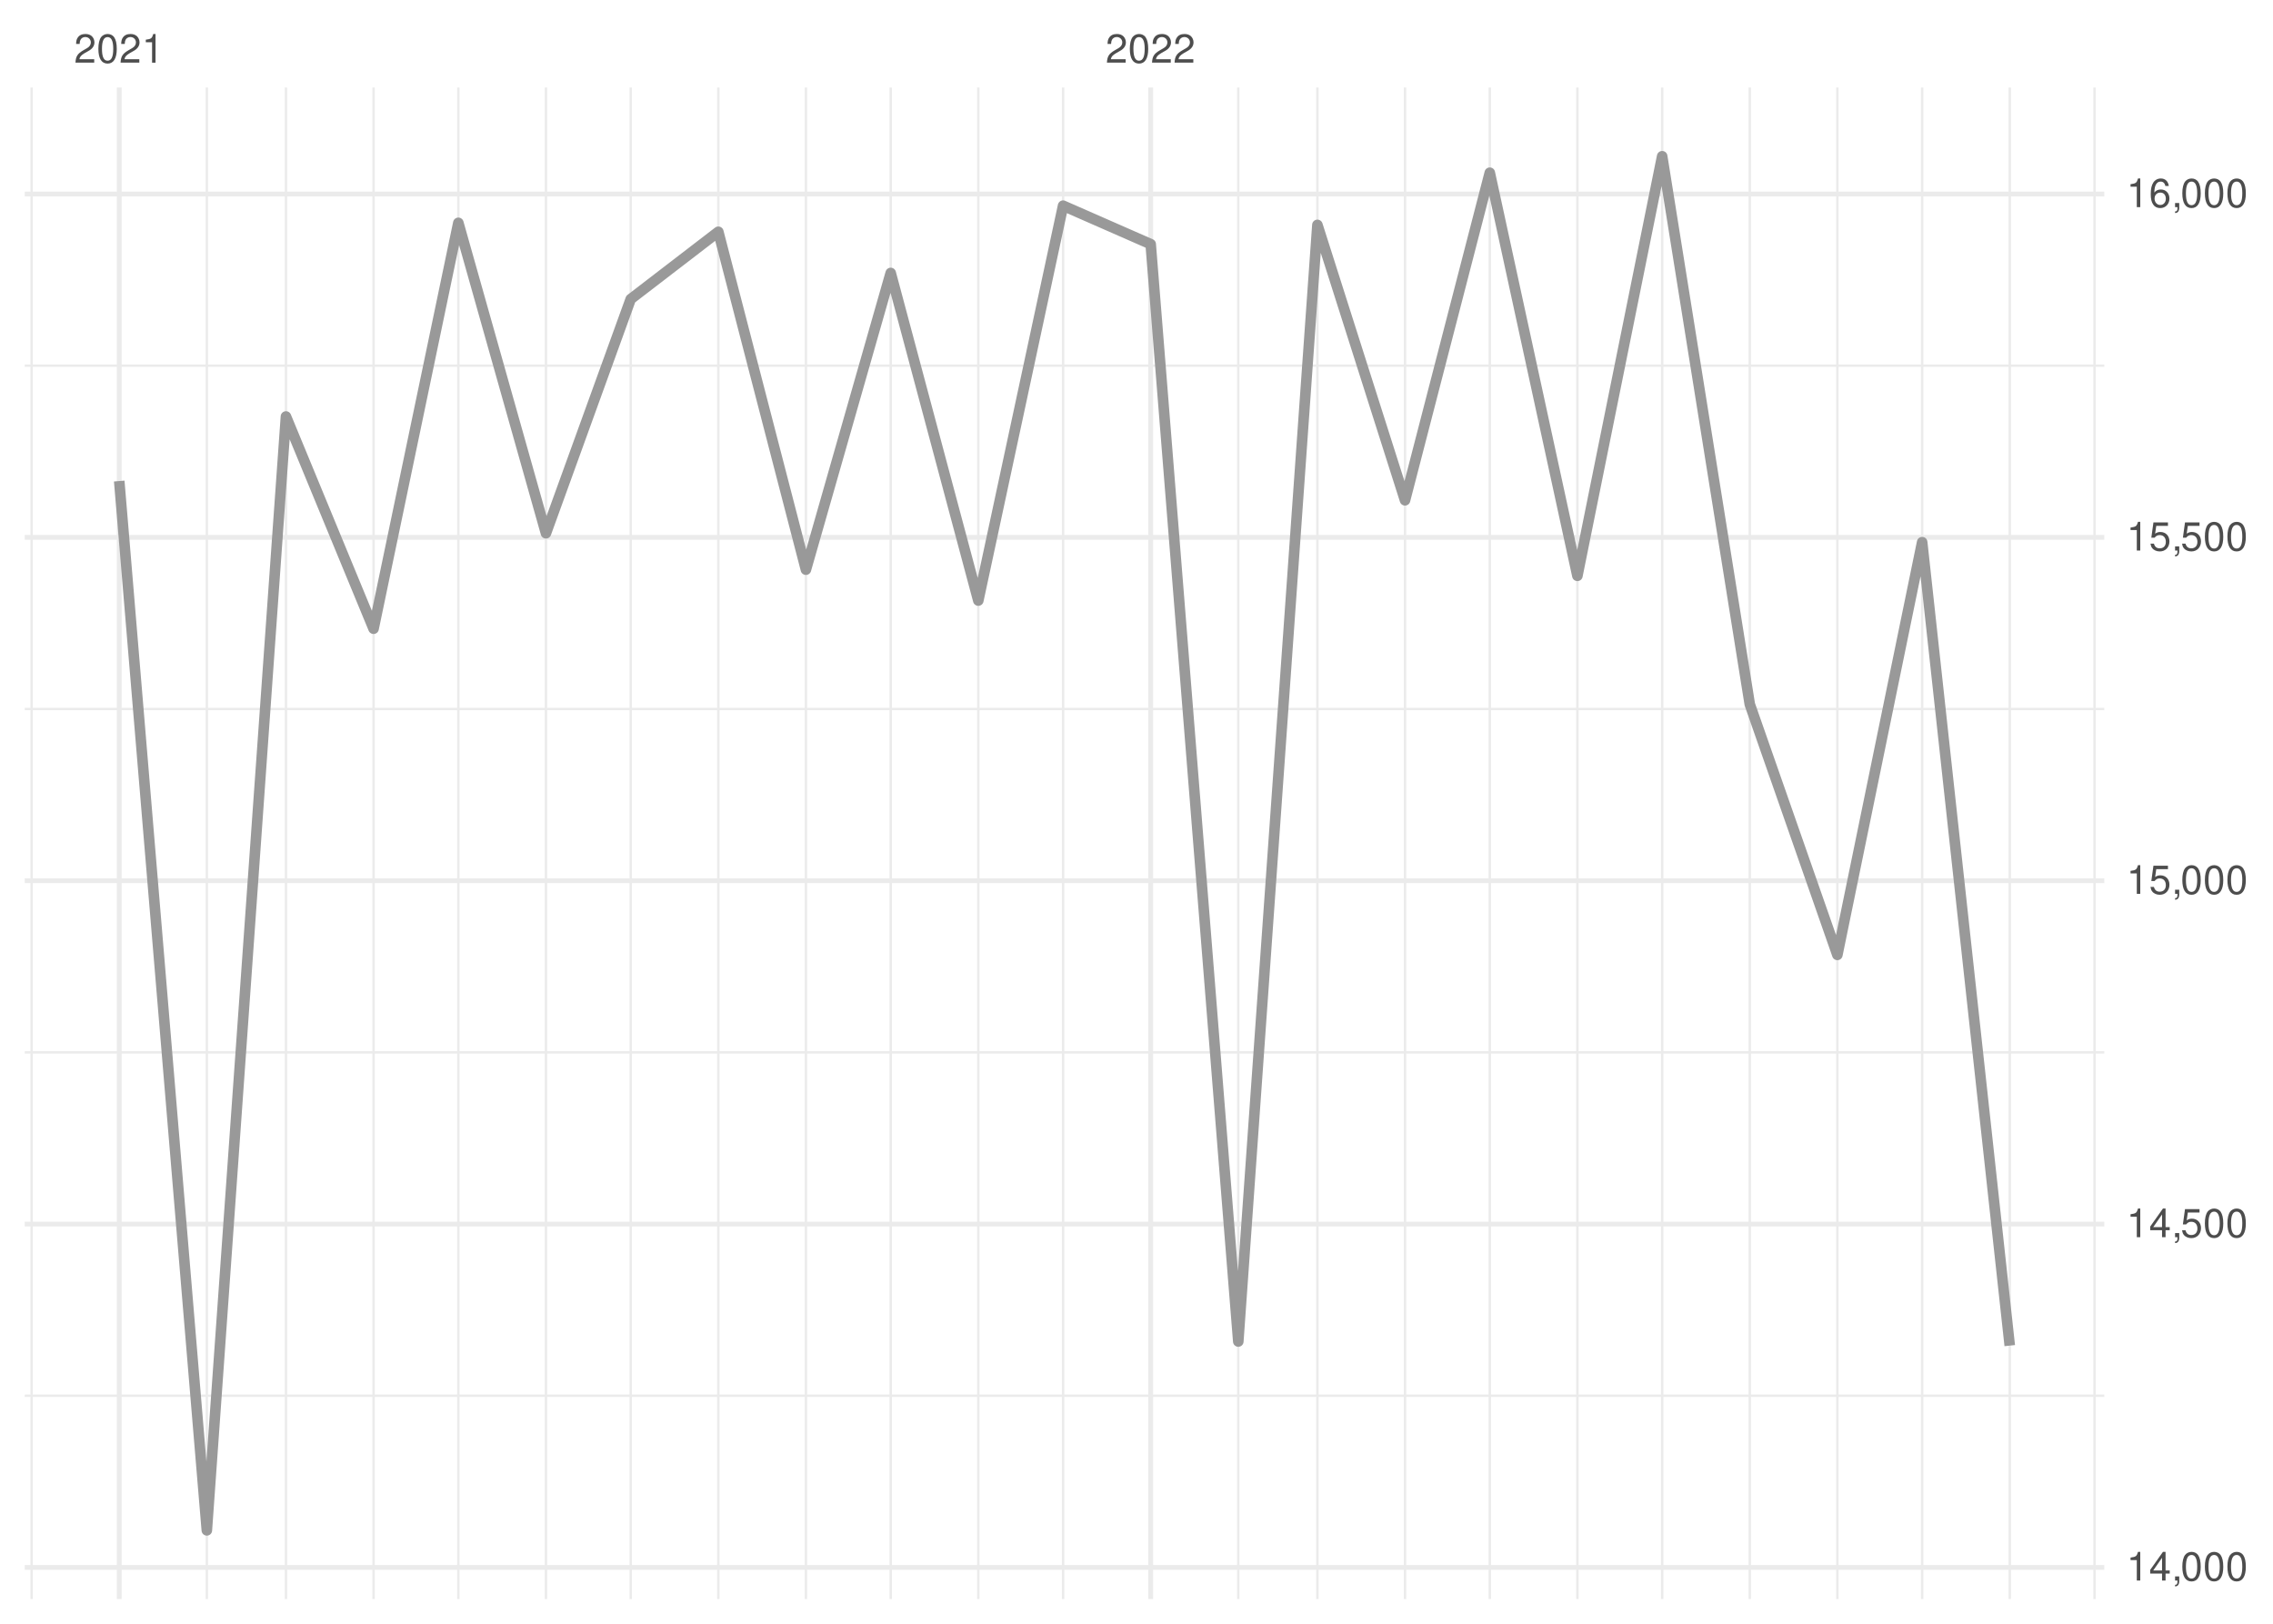
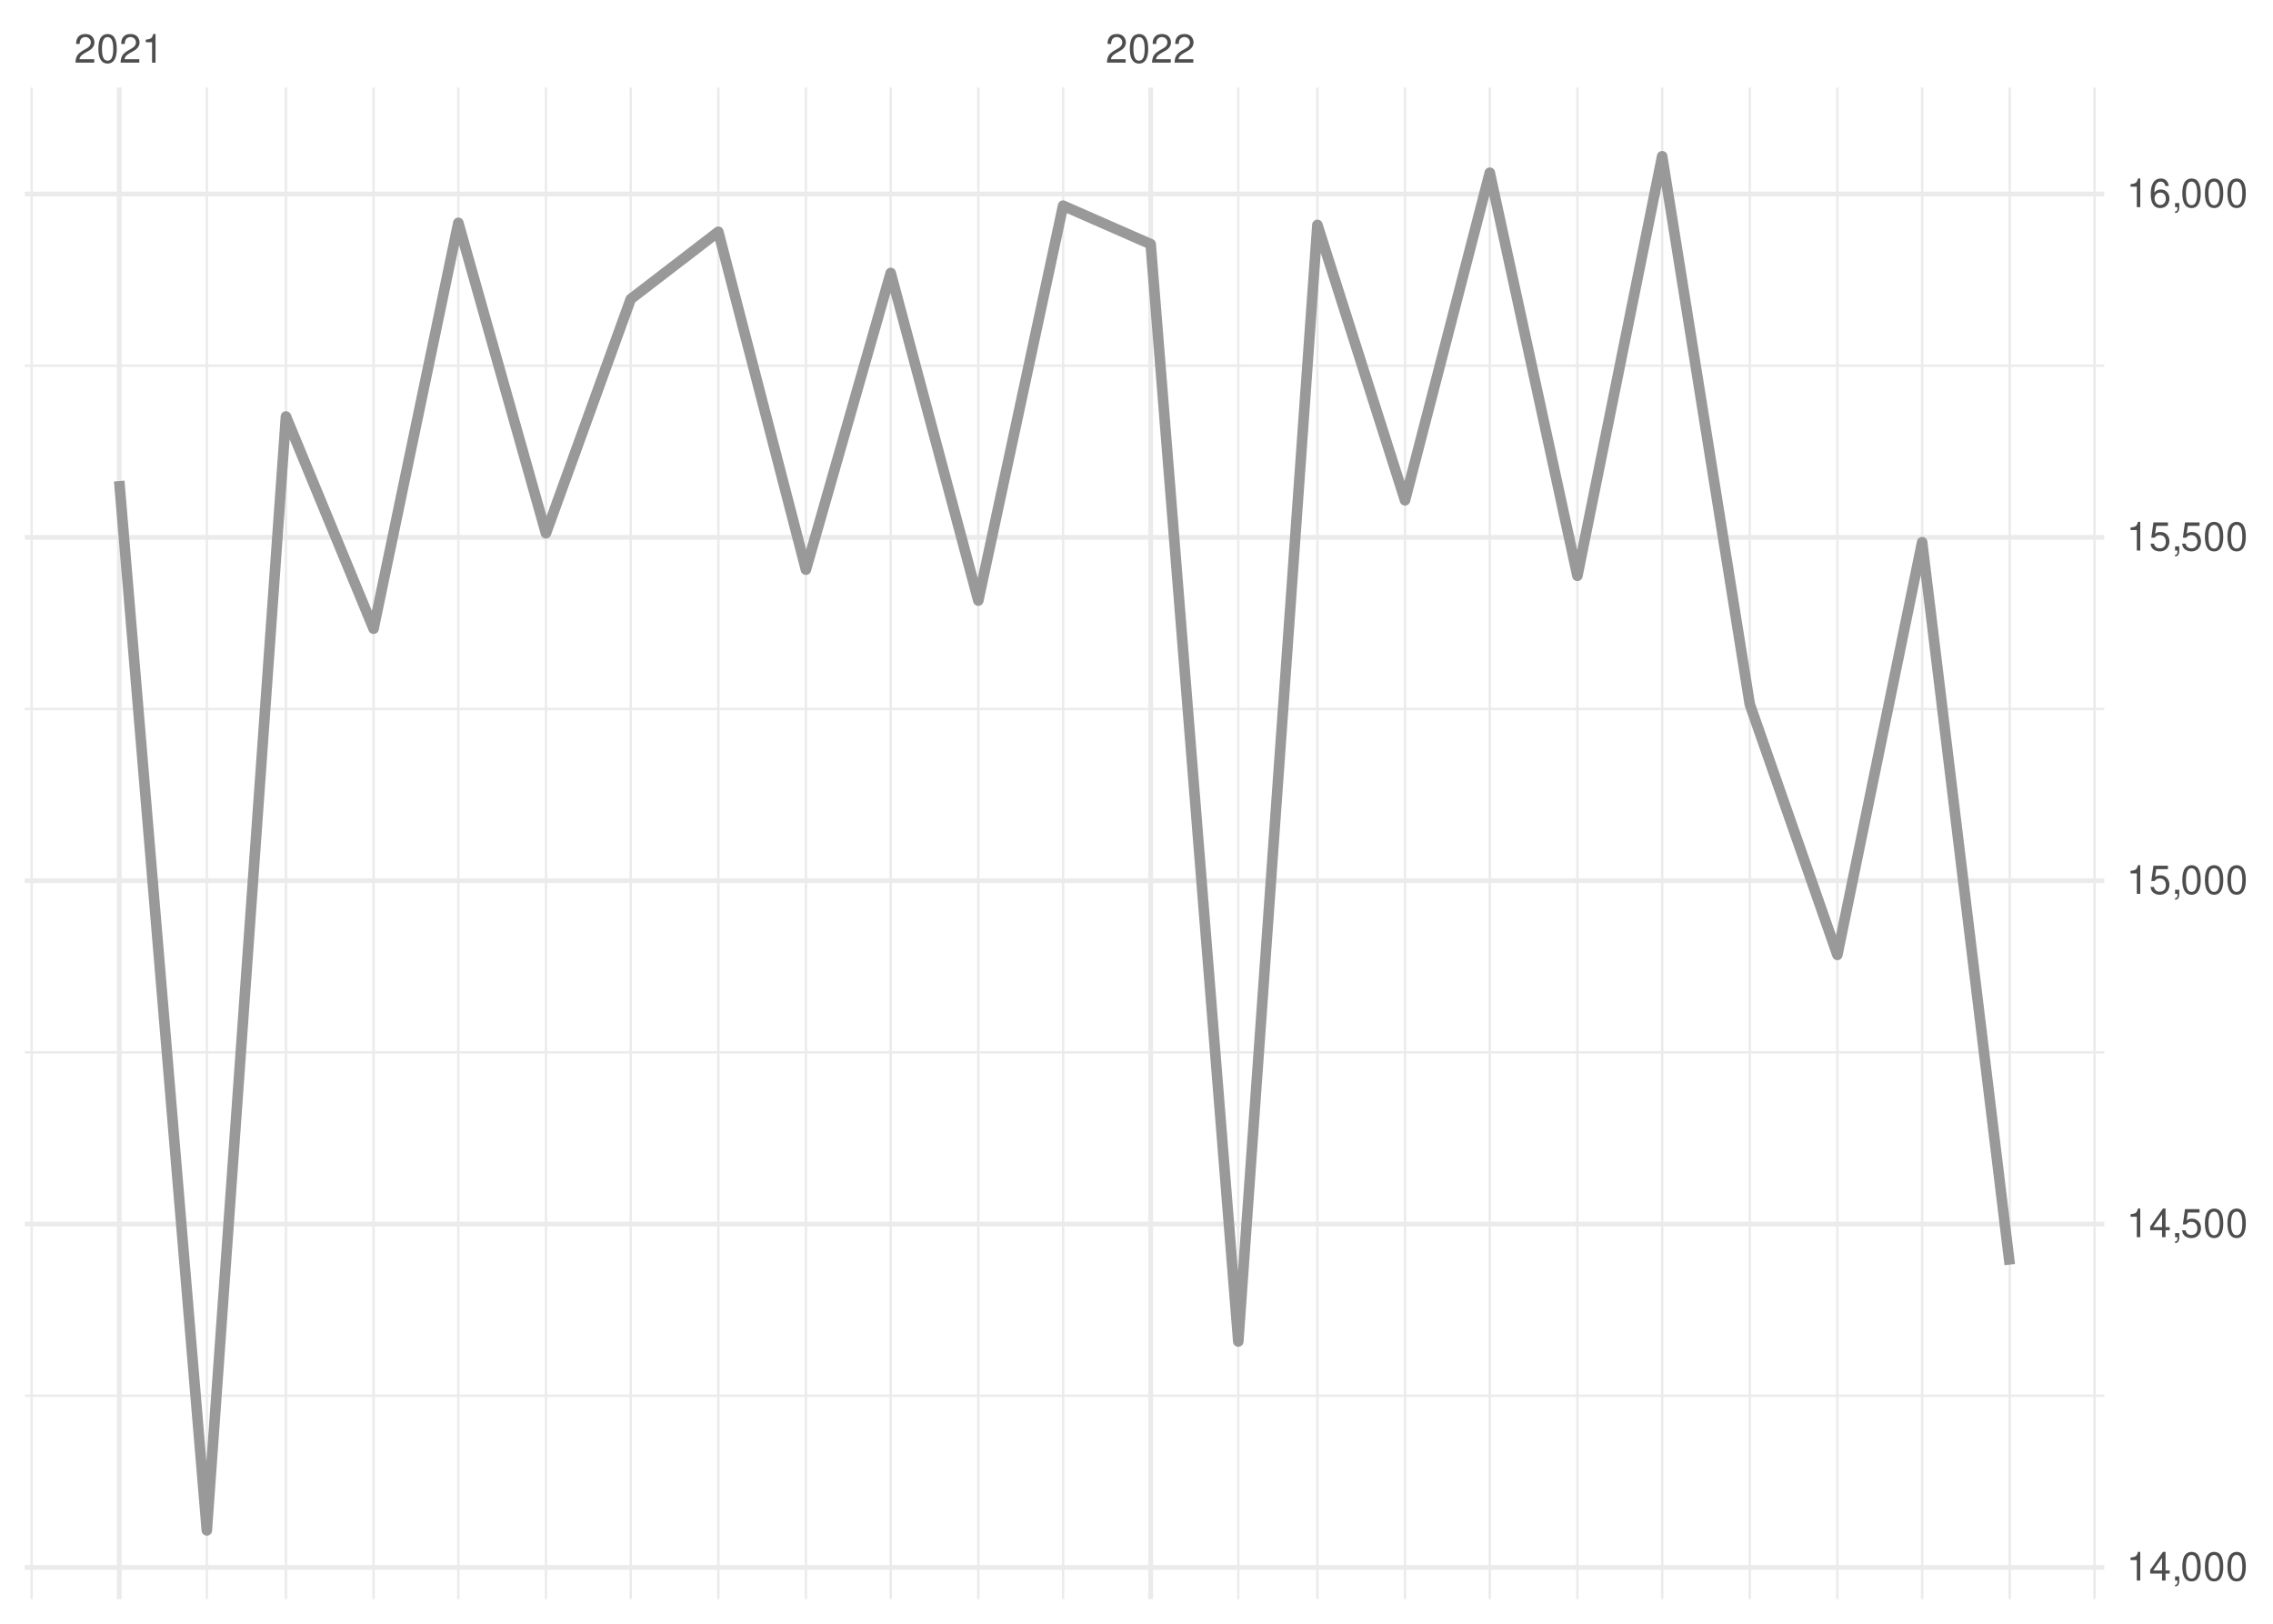
<svg xmlns="http://www.w3.org/2000/svg" xmlns:xlink="http://www.w3.org/1999/xlink" width="504pt" height="360pt" viewBox="0 0 504 360" version="1.1">
  <defs>
    <g>
      <symbol overflow="visible" id="glyph0-0">
        <path style="stroke:none;" d="" />
      </symbol>
      <symbol overflow="visible" id="glyph0-1">
        <path style="stroke:none;" d="M 4.453 -0.766 L 1.172 -0.766 C 1.25 -1.297 1.531 -1.625 2.297 -2.094 L 3.172 -2.594 C 4.047 -3.062 4.5 -3.719 4.5 -4.5 C 4.5 -5.031 4.281 -5.531 3.922 -5.875 C 3.547 -6.203 3.094 -6.359 2.5 -6.359 C 1.703 -6.359 1.125 -6.078 0.781 -5.531 C 0.547 -5.203 0.453 -4.797 0.438 -4.156 L 1.219 -4.156 C 1.234 -4.594 1.297 -4.844 1.406 -5.062 C 1.594 -5.438 2 -5.688 2.469 -5.688 C 3.172 -5.688 3.703 -5.172 3.703 -4.484 C 3.703 -3.969 3.406 -3.531 2.859 -3.219 L 2.047 -2.75 C 0.75 -2 0.375 -1.406 0.297 -0.016 L 4.453 -0.016 Z M 4.453 -0.766 " />
      </symbol>
      <symbol overflow="visible" id="glyph0-2">
        <path style="stroke:none;" d="M 2.422 -6.359 C 1.844 -6.359 1.312 -6.094 0.984 -5.672 C 0.578 -5.109 0.375 -4.25 0.375 -3.078 C 0.375 -0.938 1.078 0.203 2.422 0.203 C 3.734 0.203 4.453 -0.938 4.453 -3.031 C 4.453 -4.25 4.266 -5.078 3.859 -5.672 C 3.531 -6.109 3.016 -6.359 2.422 -6.359 Z M 2.422 -5.672 C 3.25 -5.672 3.672 -4.828 3.672 -3.094 C 3.672 -1.281 3.266 -0.438 2.406 -0.438 C 1.578 -0.438 1.172 -1.312 1.172 -3.062 C 1.172 -4.828 1.578 -5.672 2.422 -5.672 Z M 2.422 -5.672 " />
      </symbol>
      <symbol overflow="visible" id="glyph0-3">
        <path style="stroke:none;" d="M 2.281 -4.531 L 2.281 0 L 3.047 0 L 3.047 -6.359 L 2.547 -6.359 C 2.266 -5.391 2.094 -5.25 0.891 -5.094 L 0.891 -4.531 Z M 2.281 -4.531 " />
      </symbol>
      <symbol overflow="visible" id="glyph0-4">
        <path style="stroke:none;" d="M 2.875 -1.547 L 2.875 0 L 3.656 0 L 3.656 -1.547 L 4.578 -1.547 L 4.578 -2.234 L 3.656 -2.234 L 3.656 -6.359 L 3.078 -6.359 L 0.25 -2.359 L 0.25 -1.547 Z M 2.875 -2.234 L 0.922 -2.234 L 2.875 -5.047 Z M 2.875 -2.234 " />
      </symbol>
      <symbol overflow="visible" id="glyph0-5">
        <path style="stroke:none;" d="M 0.766 -0.922 L 0.766 0 L 1.297 0 L 1.297 0.156 C 1.297 0.766 1.172 0.938 0.766 0.953 L 0.766 1.297 C 1.344 1.312 1.688 0.891 1.688 0.141 L 1.688 -0.922 Z M 0.766 -0.922 " />
      </symbol>
      <symbol overflow="visible" id="glyph0-6">
        <path style="stroke:none;" d="M 4.188 -6.234 L 0.969 -6.234 L 0.5 -2.844 L 1.219 -2.844 C 1.578 -3.266 1.875 -3.422 2.359 -3.422 C 3.203 -3.422 3.719 -2.844 3.719 -1.922 C 3.719 -1.031 3.203 -0.484 2.359 -0.484 C 1.688 -0.484 1.266 -0.828 1.078 -1.531 L 0.312 -1.531 C 0.406 -1.016 0.5 -0.781 0.688 -0.547 C 1.031 -0.078 1.672 0.203 2.375 0.203 C 3.641 0.203 4.516 -0.719 4.516 -2.031 C 4.516 -3.266 3.688 -4.109 2.5 -4.109 C 2.062 -4.109 1.703 -4 1.344 -3.734 L 1.594 -5.469 L 4.188 -5.469 Z M 4.188 -6.234 " />
      </symbol>
      <symbol overflow="visible" id="glyph0-7">
        <path style="stroke:none;" d="M 4.375 -4.703 C 4.234 -5.75 3.562 -6.359 2.609 -6.359 C 1.922 -6.359 1.312 -6.031 0.938 -5.453 C 0.547 -4.828 0.375 -4.062 0.375 -2.906 C 0.375 -1.828 0.531 -1.156 0.906 -0.594 C 1.234 -0.078 1.781 0.203 2.469 0.203 C 3.656 0.203 4.516 -0.688 4.516 -1.922 C 4.516 -3.094 3.719 -3.922 2.609 -3.922 C 1.984 -3.922 1.5 -3.688 1.172 -3.234 C 1.172 -4.797 1.672 -5.672 2.562 -5.672 C 3.109 -5.672 3.484 -5.328 3.609 -4.703 Z M 2.5 -3.234 C 3.25 -3.234 3.719 -2.703 3.719 -1.859 C 3.719 -1.062 3.188 -0.484 2.484 -0.484 C 1.766 -0.484 1.219 -1.094 1.219 -1.906 C 1.219 -2.688 1.734 -3.234 2.5 -3.234 Z M 2.5 -3.234 " />
      </symbol>
    </g>
    <clipPath id="clip1">
      <path d="M 5.48 309 L 466.59 309 L 466.59 310 L 5.48 310 Z M 5.48 309 " />
    </clipPath>
    <clipPath id="clip2">
      <path d="M 5.48 233 L 466.59 233 L 466.59 234 L 5.48 234 Z M 5.48 233 " />
    </clipPath>
    <clipPath id="clip3">
      <path d="M 5.48 156 L 466.59 156 L 466.59 158 L 5.48 158 Z M 5.48 156 " />
    </clipPath>
    <clipPath id="clip4">
      <path d="M 5.48 80 L 466.59 80 L 466.59 82 L 5.48 82 Z M 5.48 80 " />
    </clipPath>
    <clipPath id="clip5">
      <path d="M 6 19.41 L 8 19.41 L 8 354.52 L 6 354.52 Z M 6 19.41 " />
    </clipPath>
    <clipPath id="clip6">
      <path d="M 45 19.41 L 47 19.41 L 47 354.52 L 45 354.52 Z M 45 19.41 " />
    </clipPath>
    <clipPath id="clip7">
      <path d="M 63 19.41 L 64 19.41 L 64 354.52 L 63 354.52 Z M 63 19.41 " />
    </clipPath>
    <clipPath id="clip8">
      <path d="M 82 19.41 L 84 19.41 L 84 354.52 L 82 354.52 Z M 82 19.41 " />
    </clipPath>
    <clipPath id="clip9">
      <path d="M 101 19.41 L 102 19.41 L 102 354.52 L 101 354.52 Z M 101 19.41 " />
    </clipPath>
    <clipPath id="clip10">
      <path d="M 120 19.41 L 122 19.41 L 122 354.52 L 120 354.52 Z M 120 19.41 " />
    </clipPath>
    <clipPath id="clip11">
      <path d="M 139 19.41 L 141 19.41 L 141 354.52 L 139 354.52 Z M 139 19.41 " />
    </clipPath>
    <clipPath id="clip12">
      <path d="M 159 19.41 L 160 19.41 L 160 354.52 L 159 354.52 Z M 159 19.41 " />
    </clipPath>
    <clipPath id="clip13">
      <path d="M 178 19.41 L 179 19.41 L 179 354.52 L 178 354.52 Z M 178 19.41 " />
    </clipPath>
    <clipPath id="clip14">
      <path d="M 197 19.41 L 198 19.41 L 198 354.52 L 197 354.52 Z M 197 19.41 " />
    </clipPath>
    <clipPath id="clip15">
      <path d="M 216 19.41 L 218 19.41 L 218 354.52 L 216 354.52 Z M 216 19.41 " />
    </clipPath>
    <clipPath id="clip16">
      <path d="M 235 19.41 L 236 19.41 L 236 354.52 L 235 354.52 Z M 235 19.41 " />
    </clipPath>
    <clipPath id="clip17">
      <path d="M 274 19.41 L 275 19.41 L 275 354.52 L 274 354.52 Z M 274 19.41 " />
    </clipPath>
    <clipPath id="clip18">
      <path d="M 291 19.41 L 293 19.41 L 293 354.52 L 291 354.52 Z M 291 19.41 " />
    </clipPath>
    <clipPath id="clip19">
      <path d="M 311 19.41 L 312 19.41 L 312 354.52 L 311 354.52 Z M 311 19.41 " />
    </clipPath>
    <clipPath id="clip20">
      <path d="M 330 19.41 L 331 19.41 L 331 354.52 L 330 354.52 Z M 330 19.41 " />
    </clipPath>
    <clipPath id="clip21">
      <path d="M 349 19.41 L 351 19.41 L 351 354.52 L 349 354.52 Z M 349 19.41 " />
    </clipPath>
    <clipPath id="clip22">
      <path d="M 368 19.41 L 369 19.41 L 369 354.52 L 368 354.52 Z M 368 19.41 " />
    </clipPath>
    <clipPath id="clip23">
      <path d="M 387 19.41 L 389 19.41 L 389 354.52 L 387 354.52 Z M 387 19.41 " />
    </clipPath>
    <clipPath id="clip24">
      <path d="M 407 19.41 L 408 19.41 L 408 354.52 L 407 354.52 Z M 407 19.41 " />
    </clipPath>
    <clipPath id="clip25">
      <path d="M 425 19.41 L 427 19.41 L 427 354.52 L 425 354.52 Z M 425 19.41 " />
    </clipPath>
    <clipPath id="clip26">
      <path d="M 445 19.41 L 446 19.41 L 446 354.52 L 445 354.52 Z M 445 19.41 " />
    </clipPath>
    <clipPath id="clip27">
      <path d="M 464 19.41 L 465 19.41 L 465 354.52 L 464 354.52 Z M 464 19.41 " />
    </clipPath>
    <clipPath id="clip28">
      <path d="M 5.48 346 L 466.59 346 L 466.59 349 L 5.48 349 Z M 5.48 346 " />
    </clipPath>
    <clipPath id="clip29">
      <path d="M 5.48 270 L 466.59 270 L 466.59 272 L 5.48 272 Z M 5.48 270 " />
    </clipPath>
    <clipPath id="clip30">
      <path d="M 5.48 194 L 466.59 194 L 466.59 196 L 5.48 196 Z M 5.48 194 " />
    </clipPath>
    <clipPath id="clip31">
      <path d="M 5.48 118 L 466.59 118 L 466.59 120 L 5.48 120 Z M 5.48 118 " />
    </clipPath>
    <clipPath id="clip32">
      <path d="M 5.48 42 L 466.59 42 L 466.59 44 L 5.48 44 Z M 5.48 42 " />
    </clipPath>
    <clipPath id="clip33">
      <path d="M 25 19.41 L 27 19.41 L 27 354.52 L 25 354.52 Z M 25 19.41 " />
    </clipPath>
    <clipPath id="clip34">
      <path d="M 254 19.41 L 256 19.41 L 256 354.52 L 254 354.52 Z M 254 19.41 " />
    </clipPath>
  </defs>
  <g id="surface26">
    <rect x="0" y="0" width="504" height="360" style="fill:rgb(100%,100%,100%);fill-opacity:1;stroke:none;" />
    <g clip-path="url(#clip1)" clip-rule="nonzero">
      <path style="fill:none;stroke-width:0.533;stroke-linecap:butt;stroke-linejoin:round;stroke:rgb(92.157%,92.157%,92.157%);stroke-opacity:1;stroke-miterlimit:10;" d="M 5.48 309.449 L 466.59 309.449 " />
    </g>
    <g clip-path="url(#clip2)" clip-rule="nonzero">
      <path style="fill:none;stroke-width:0.533;stroke-linecap:butt;stroke-linejoin:round;stroke:rgb(92.157%,92.157%,92.157%);stroke-opacity:1;stroke-miterlimit:10;" d="M 5.48 233.324 L 466.59 233.324 " />
    </g>
    <g clip-path="url(#clip3)" clip-rule="nonzero">
      <path style="fill:none;stroke-width:0.533;stroke-linecap:butt;stroke-linejoin:round;stroke:rgb(92.157%,92.157%,92.157%);stroke-opacity:1;stroke-miterlimit:10;" d="M 5.48 157.203 L 466.59 157.203 " />
    </g>
    <g clip-path="url(#clip4)" clip-rule="nonzero">
      <path style="fill:none;stroke-width:0.533;stroke-linecap:butt;stroke-linejoin:round;stroke:rgb(92.157%,92.157%,92.157%);stroke-opacity:1;stroke-miterlimit:10;" d="M 5.48 81.078 L 466.59 81.078 " />
    </g>
    <g clip-path="url(#clip5)" clip-rule="nonzero">
      <path style="fill:none;stroke-width:0.533;stroke-linecap:butt;stroke-linejoin:round;stroke:rgb(92.157%,92.157%,92.157%);stroke-opacity:1;stroke-miterlimit:10;" d="M 7.016 354.52 L 7.016 19.41 " />
    </g>
    <g clip-path="url(#clip6)" clip-rule="nonzero">
      <path style="fill:none;stroke-width:0.533;stroke-linecap:butt;stroke-linejoin:round;stroke:rgb(92.157%,92.157%,92.157%);stroke-opacity:1;stroke-miterlimit:10;" d="M 45.863 354.52 L 45.863 19.41 " />
    </g>
    <g clip-path="url(#clip7)" clip-rule="nonzero">
      <path style="fill:none;stroke-width:0.533;stroke-linecap:butt;stroke-linejoin:round;stroke:rgb(92.157%,92.157%,92.157%);stroke-opacity:1;stroke-miterlimit:10;" d="M 63.406 354.52 L 63.406 19.41 " />
    </g>
    <g clip-path="url(#clip8)" clip-rule="nonzero">
      <path style="fill:none;stroke-width:0.533;stroke-linecap:butt;stroke-linejoin:round;stroke:rgb(92.157%,92.157%,92.157%);stroke-opacity:1;stroke-miterlimit:10;" d="M 82.832 354.52 L 82.832 19.41 " />
    </g>
    <g clip-path="url(#clip9)" clip-rule="nonzero">
      <path style="fill:none;stroke-width:0.533;stroke-linecap:butt;stroke-linejoin:round;stroke:rgb(92.157%,92.157%,92.157%);stroke-opacity:1;stroke-miterlimit:10;" d="M 101.629 354.52 L 101.629 19.41 " />
    </g>
    <g clip-path="url(#clip10)" clip-rule="nonzero">
      <path style="fill:none;stroke-width:0.533;stroke-linecap:butt;stroke-linejoin:round;stroke:rgb(92.157%,92.157%,92.157%);stroke-opacity:1;stroke-miterlimit:10;" d="M 121.055 354.52 L 121.055 19.41 " />
    </g>
    <g clip-path="url(#clip11)" clip-rule="nonzero">
      <path style="fill:none;stroke-width:0.533;stroke-linecap:butt;stroke-linejoin:round;stroke:rgb(92.157%,92.157%,92.157%);stroke-opacity:1;stroke-miterlimit:10;" d="M 139.852 354.52 L 139.852 19.41 " />
    </g>
    <g clip-path="url(#clip12)" clip-rule="nonzero">
      <path style="fill:none;stroke-width:0.533;stroke-linecap:butt;stroke-linejoin:round;stroke:rgb(92.157%,92.157%,92.157%);stroke-opacity:1;stroke-miterlimit:10;" d="M 159.277 354.52 L 159.277 19.41 " />
    </g>
    <g clip-path="url(#clip13)" clip-rule="nonzero">
      <path style="fill:none;stroke-width:0.533;stroke-linecap:butt;stroke-linejoin:round;stroke:rgb(92.157%,92.157%,92.157%);stroke-opacity:1;stroke-miterlimit:10;" d="M 178.699 354.52 L 178.699 19.41 " />
    </g>
    <g clip-path="url(#clip14)" clip-rule="nonzero">
      <path style="fill:none;stroke-width:0.533;stroke-linecap:butt;stroke-linejoin:round;stroke:rgb(92.157%,92.157%,92.157%);stroke-opacity:1;stroke-miterlimit:10;" d="M 197.5 354.52 L 197.5 19.41 " />
    </g>
    <g clip-path="url(#clip15)" clip-rule="nonzero">
      <path style="fill:none;stroke-width:0.533;stroke-linecap:butt;stroke-linejoin:round;stroke:rgb(92.157%,92.157%,92.157%);stroke-opacity:1;stroke-miterlimit:10;" d="M 216.922 354.52 L 216.922 19.41 " />
    </g>
    <g clip-path="url(#clip16)" clip-rule="nonzero">
      <path style="fill:none;stroke-width:0.533;stroke-linecap:butt;stroke-linejoin:round;stroke:rgb(92.157%,92.157%,92.157%);stroke-opacity:1;stroke-miterlimit:10;" d="M 235.723 354.52 L 235.723 19.41 " />
    </g>
    <g clip-path="url(#clip17)" clip-rule="nonzero">
      <path style="fill:none;stroke-width:0.533;stroke-linecap:butt;stroke-linejoin:round;stroke:rgb(92.157%,92.157%,92.157%);stroke-opacity:1;stroke-miterlimit:10;" d="M 274.57 354.52 L 274.57 19.41 " />
    </g>
    <g clip-path="url(#clip18)" clip-rule="nonzero">
      <path style="fill:none;stroke-width:0.533;stroke-linecap:butt;stroke-linejoin:round;stroke:rgb(92.157%,92.157%,92.157%);stroke-opacity:1;stroke-miterlimit:10;" d="M 292.113 354.52 L 292.113 19.41 " />
    </g>
    <g clip-path="url(#clip19)" clip-rule="nonzero">
      <path style="fill:none;stroke-width:0.533;stroke-linecap:butt;stroke-linejoin:round;stroke:rgb(92.157%,92.157%,92.157%);stroke-opacity:1;stroke-miterlimit:10;" d="M 311.539 354.52 L 311.539 19.41 " />
    </g>
    <g clip-path="url(#clip20)" clip-rule="nonzero">
      <path style="fill:none;stroke-width:0.533;stroke-linecap:butt;stroke-linejoin:round;stroke:rgb(92.157%,92.157%,92.157%);stroke-opacity:1;stroke-miterlimit:10;" d="M 330.336 354.52 L 330.336 19.41 " />
    </g>
    <g clip-path="url(#clip21)" clip-rule="nonzero">
      <path style="fill:none;stroke-width:0.533;stroke-linecap:butt;stroke-linejoin:round;stroke:rgb(92.157%,92.157%,92.157%);stroke-opacity:1;stroke-miterlimit:10;" d="M 349.762 354.52 L 349.762 19.41 " />
    </g>
    <g clip-path="url(#clip22)" clip-rule="nonzero">
      <path style="fill:none;stroke-width:0.533;stroke-linecap:butt;stroke-linejoin:round;stroke:rgb(92.157%,92.157%,92.157%);stroke-opacity:1;stroke-miterlimit:10;" d="M 368.559 354.52 L 368.559 19.41 " />
    </g>
    <g clip-path="url(#clip23)" clip-rule="nonzero">
      <path style="fill:none;stroke-width:0.533;stroke-linecap:butt;stroke-linejoin:round;stroke:rgb(92.157%,92.157%,92.157%);stroke-opacity:1;stroke-miterlimit:10;" d="M 387.984 354.52 L 387.984 19.41 " />
    </g>
    <g clip-path="url(#clip24)" clip-rule="nonzero">
      <path style="fill:none;stroke-width:0.533;stroke-linecap:butt;stroke-linejoin:round;stroke:rgb(92.157%,92.157%,92.157%);stroke-opacity:1;stroke-miterlimit:10;" d="M 407.406 354.52 L 407.406 19.41 " />
    </g>
    <g clip-path="url(#clip25)" clip-rule="nonzero">
      <path style="fill:none;stroke-width:0.533;stroke-linecap:butt;stroke-linejoin:round;stroke:rgb(92.157%,92.157%,92.157%);stroke-opacity:1;stroke-miterlimit:10;" d="M 426.207 354.52 L 426.207 19.41 " />
    </g>
    <g clip-path="url(#clip26)" clip-rule="nonzero">
      <path style="fill:none;stroke-width:0.533;stroke-linecap:butt;stroke-linejoin:round;stroke:rgb(92.157%,92.157%,92.157%);stroke-opacity:1;stroke-miterlimit:10;" d="M 445.629 354.52 L 445.629 19.41 " />
    </g>
    <g clip-path="url(#clip27)" clip-rule="nonzero">
      <path style="fill:none;stroke-width:0.533;stroke-linecap:butt;stroke-linejoin:round;stroke:rgb(92.157%,92.157%,92.157%);stroke-opacity:1;stroke-miterlimit:10;" d="M 464.426 354.52 L 464.426 19.41 " />
    </g>
    <g clip-path="url(#clip28)" clip-rule="nonzero">
      <path style="fill:none;stroke-width:1.067;stroke-linecap:butt;stroke-linejoin:round;stroke:rgb(92.157%,92.157%,92.157%);stroke-opacity:1;stroke-miterlimit:10;" d="M 5.48 347.508 L 466.59 347.508 " />
    </g>
    <g clip-path="url(#clip29)" clip-rule="nonzero">
      <path style="fill:none;stroke-width:1.067;stroke-linecap:butt;stroke-linejoin:round;stroke:rgb(92.157%,92.157%,92.157%);stroke-opacity:1;stroke-miterlimit:10;" d="M 5.48 271.387 L 466.59 271.387 " />
    </g>
    <g clip-path="url(#clip30)" clip-rule="nonzero">
      <path style="fill:none;stroke-width:1.067;stroke-linecap:butt;stroke-linejoin:round;stroke:rgb(92.157%,92.157%,92.157%);stroke-opacity:1;stroke-miterlimit:10;" d="M 5.48 195.262 L 466.59 195.262 " />
    </g>
    <g clip-path="url(#clip31)" clip-rule="nonzero">
      <path style="fill:none;stroke-width:1.067;stroke-linecap:butt;stroke-linejoin:round;stroke:rgb(92.157%,92.157%,92.157%);stroke-opacity:1;stroke-miterlimit:10;" d="M 5.48 119.141 L 466.59 119.141 " />
    </g>
    <g clip-path="url(#clip32)" clip-rule="nonzero">
      <path style="fill:none;stroke-width:1.067;stroke-linecap:butt;stroke-linejoin:round;stroke:rgb(92.157%,92.157%,92.157%);stroke-opacity:1;stroke-miterlimit:10;" d="M 5.48 43.016 L 466.59 43.016 " />
    </g>
    <g clip-path="url(#clip33)" clip-rule="nonzero">
      <path style="fill:none;stroke-width:1.067;stroke-linecap:butt;stroke-linejoin:round;stroke:rgb(92.157%,92.157%,92.157%);stroke-opacity:1;stroke-miterlimit:10;" d="M 26.438 354.52 L 26.438 19.41 " />
    </g>
    <g clip-path="url(#clip34)" clip-rule="nonzero">
      <path style="fill:none;stroke-width:1.067;stroke-linecap:butt;stroke-linejoin:round;stroke:rgb(92.157%,92.157%,92.157%);stroke-opacity:1;stroke-miterlimit:10;" d="M 255.145 354.52 L 255.145 19.41 " />
    </g>
-     <path style="fill:none;stroke-width:2.347;stroke-linecap:butt;stroke-linejoin:round;stroke:rgb(60%,60%,60%);stroke-opacity:1;stroke-miterlimit:10;" d="M 26.438 106.656 L 45.863 339.289 L 63.406 92.344 L 82.832 139.391 L 101.629 49.41 L 121.055 118.227 L 139.852 66.309 L 159.277 51.391 L 178.699 126.297 L 197.5 60.523 L 216.922 133.148 L 235.723 45.605 L 255.145 54.129 L 274.57 297.422 L 292.113 49.867 L 311.539 110.918 L 330.336 38.297 L 349.762 127.664 L 368.559 34.645 L 387.984 156.137 L 407.406 211.707 L 426.207 120.207 L 445.629 298.336 " />
+     <path style="fill:none;stroke-width:2.347;stroke-linecap:butt;stroke-linejoin:round;stroke:rgb(60%,60%,60%);stroke-opacity:1;stroke-miterlimit:10;" d="M 26.438 106.656 L 45.863 339.289 L 63.406 92.344 L 82.832 139.391 L 101.629 49.41 L 121.055 118.227 L 139.852 66.309 L 159.277 51.391 L 178.699 126.297 L 197.5 60.523 L 216.922 133.148 L 235.723 45.605 L 255.145 54.129 L 274.57 297.422 L 292.113 49.867 L 311.539 110.918 L 330.336 38.297 L 349.762 127.664 L 368.559 34.645 L 387.984 156.137 L 407.406 211.707 L 426.207 120.207 L 445.629 280.367 " />
    <g style="fill:rgb(30.196%,30.196%,30.196%);fill-opacity:1;">
      <use xlink:href="#glyph0-1" x="16.438" y="13.896" />
      <use xlink:href="#glyph0-2" x="21.438" y="13.896" />
      <use xlink:href="#glyph0-1" x="26.438" y="13.896" />
      <use xlink:href="#glyph0-3" x="31.438" y="13.896" />
    </g>
    <g style="fill:rgb(30.196%,30.196%,30.196%);fill-opacity:1;">
      <use xlink:href="#glyph0-1" x="245.145" y="13.896" />
      <use xlink:href="#glyph0-2" x="250.145" y="13.896" />
      <use xlink:href="#glyph0-1" x="255.145" y="13.896" />
      <use xlink:href="#glyph0-1" x="260.145" y="13.896" />
    </g>
    <g style="fill:rgb(30.196%,30.196%,30.196%);fill-opacity:1;">
      <use xlink:href="#glyph0-3" x="471.52" y="350.423" />
      <use xlink:href="#glyph0-4" x="476.52" y="350.423" />
      <use xlink:href="#glyph0-5" x="481.52" y="350.423" />
      <use xlink:href="#glyph0-2" x="483.52" y="350.423" />
      <use xlink:href="#glyph0-2" x="488.52" y="350.423" />
      <use xlink:href="#glyph0-2" x="493.52" y="350.423" />
    </g>
    <g style="fill:rgb(30.196%,30.196%,30.196%);fill-opacity:1;">
      <use xlink:href="#glyph0-3" x="471.52" y="274.302" />
      <use xlink:href="#glyph0-4" x="476.52" y="274.302" />
      <use xlink:href="#glyph0-5" x="481.52" y="274.302" />
      <use xlink:href="#glyph0-6" x="483.52" y="274.302" />
      <use xlink:href="#glyph0-2" x="488.52" y="274.302" />
      <use xlink:href="#glyph0-2" x="493.52" y="274.302" />
    </g>
    <g style="fill:rgb(30.196%,30.196%,30.196%);fill-opacity:1;">
      <use xlink:href="#glyph0-3" x="471.52" y="198.177" />
      <use xlink:href="#glyph0-6" x="476.52" y="198.177" />
      <use xlink:href="#glyph0-5" x="481.52" y="198.177" />
      <use xlink:href="#glyph0-2" x="483.52" y="198.177" />
      <use xlink:href="#glyph0-2" x="488.52" y="198.177" />
      <use xlink:href="#glyph0-2" x="493.52" y="198.177" />
    </g>
    <g style="fill:rgb(30.196%,30.196%,30.196%);fill-opacity:1;">
      <use xlink:href="#glyph0-3" x="471.52" y="122.056" />
      <use xlink:href="#glyph0-6" x="476.52" y="122.056" />
      <use xlink:href="#glyph0-5" x="481.52" y="122.056" />
      <use xlink:href="#glyph0-6" x="483.52" y="122.056" />
      <use xlink:href="#glyph0-2" x="488.52" y="122.056" />
      <use xlink:href="#glyph0-2" x="493.52" y="122.056" />
    </g>
    <g style="fill:rgb(30.196%,30.196%,30.196%);fill-opacity:1;">
      <use xlink:href="#glyph0-3" x="471.52" y="45.931" />
      <use xlink:href="#glyph0-7" x="476.52" y="45.931" />
      <use xlink:href="#glyph0-5" x="481.52" y="45.931" />
      <use xlink:href="#glyph0-2" x="483.52" y="45.931" />
      <use xlink:href="#glyph0-2" x="488.52" y="45.931" />
      <use xlink:href="#glyph0-2" x="493.52" y="45.931" />
    </g>
  </g>
</svg>
